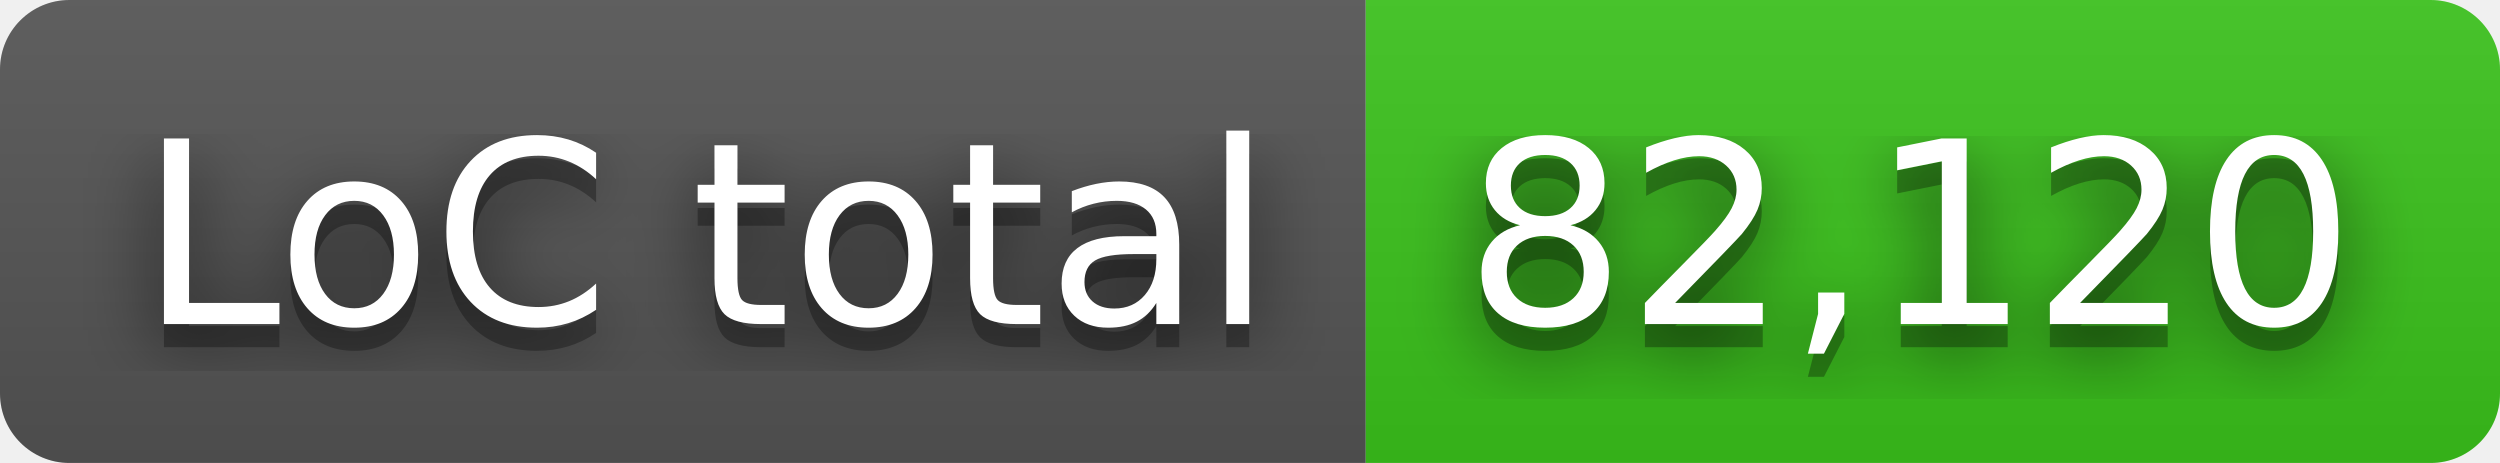
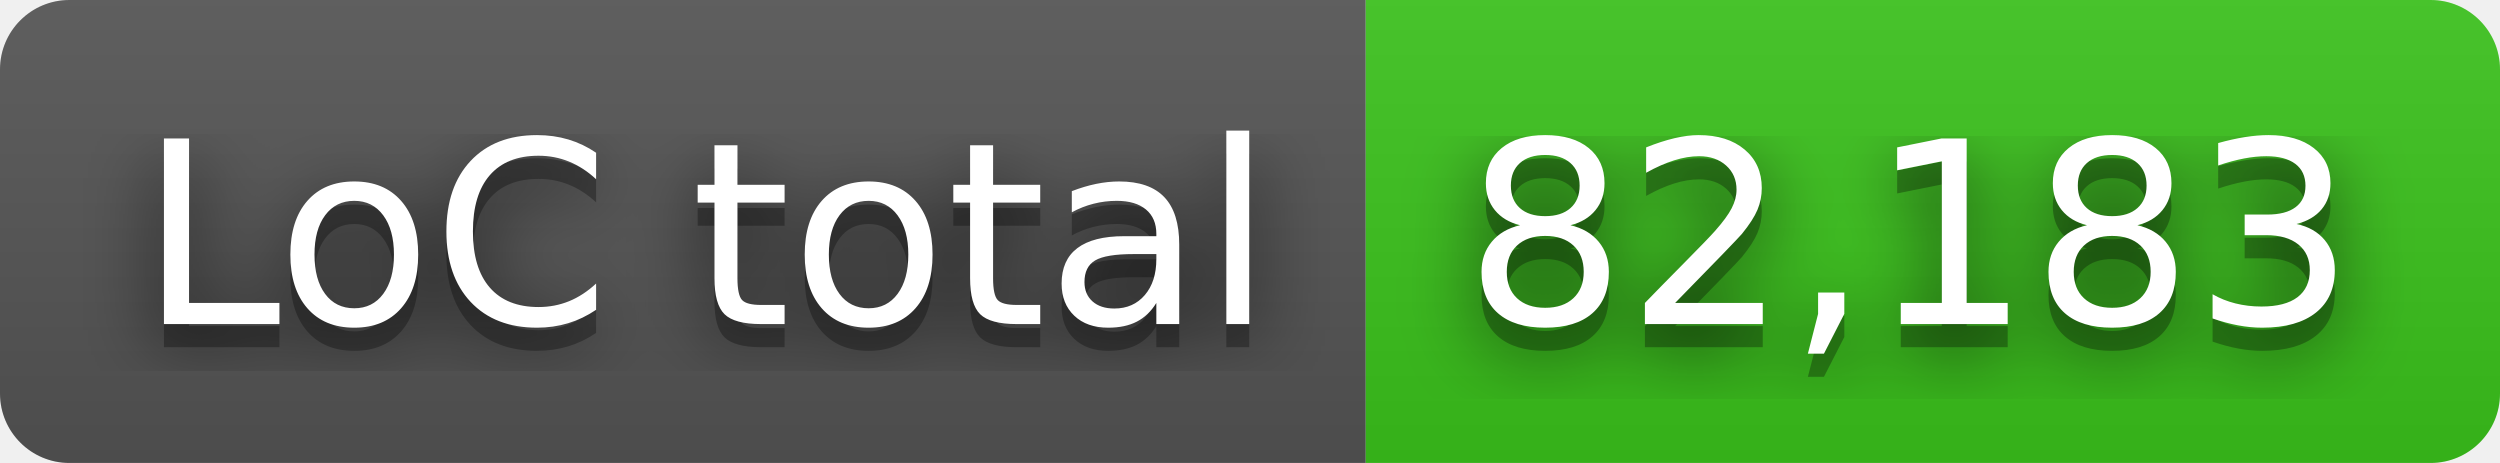
- <svg xmlns="http://www.w3.org/2000/svg" width="108" height="20" role="img" aria-label="LoC total: 82,120">
+ <svg xmlns="http://www.w3.org/2000/svg" width="108" height="20" role="img" aria-label="LoC total: 82,183">
  <filter id="blur">
    <feGaussianBlur stdDeviation="16" />
  </filter>
  <linearGradient id="s" x2="0" y2="100%">
    <stop offset="0" stop-color="#bbb" stop-opacity=".1" />
    <stop offset="1" stop-opacity=".1" />
  </linearGradient>
  <clipPath id="r">
    <rect width="108" height="20" rx="3" />
  </clipPath>
  <g clip-path="url(#r)">
    <rect width="59" height="20" fill="#555" />
    <rect x="59" width="49" height="20" fill="#3bc41c" />
    <rect width="108" height="20" fill="url(#s)" />
  </g>
  <g fill="#fff" text-anchor="middle" font-family="Verdana,Geneva,DejaVu Sans,sans-serif" text-rendering="geometricPrecision" font-size="110">
    <g transform="scale(.1)">
      <g aria-hidden="true" fill="#010101">
        <text x="305" y="150" fill-opacity=".8" filter="url(#blur)" textLength="490">LoC total</text>
        <text x="305" y="150" fill-opacity=".3" textLength="490">LoC total</text>
      </g>
      <text x="305" y="140" textLength="490">LoC total</text>
    </g>
    <g transform="scale(.1)">
      <g aria-hidden="true" fill="#010101">
-         <text x="825" y="150" fill-opacity=".8" filter="url(#blur)" textLength="390">82,120</text>
-         <text x="825" y="150" fill-opacity=".3" textLength="390">82,120</text>
+         <text x="825" y="150" fill-opacity=".8" filter="url(#blur)" textLength="390">82,183</text>
+         <text x="825" y="150" fill-opacity=".3" textLength="390">82,183</text>
      </g>
-       <text x="825" y="140" textLength="390">82,120</text>
+       <text x="825" y="140" textLength="390">82,183</text>
    </g>
  </g>
</svg>
